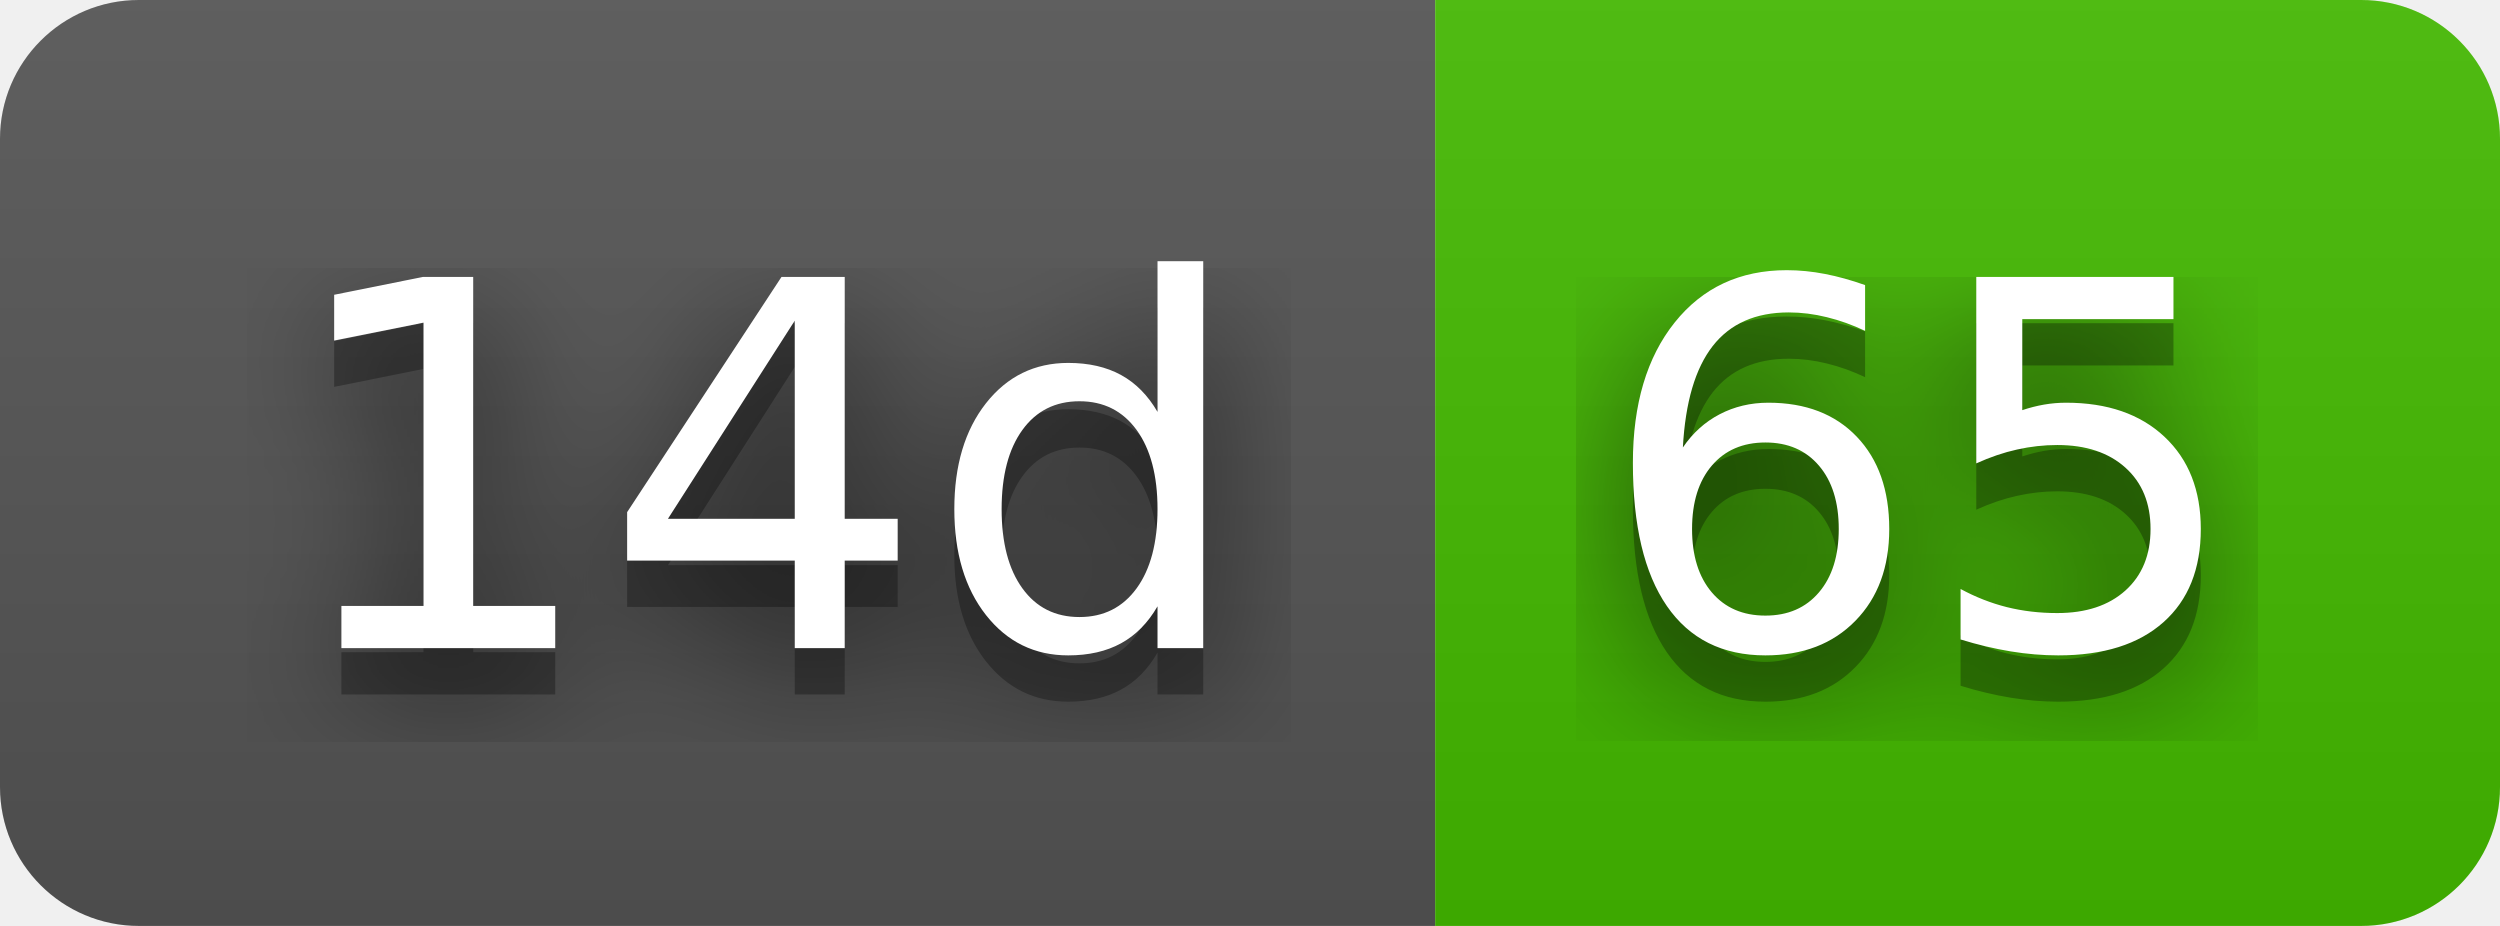
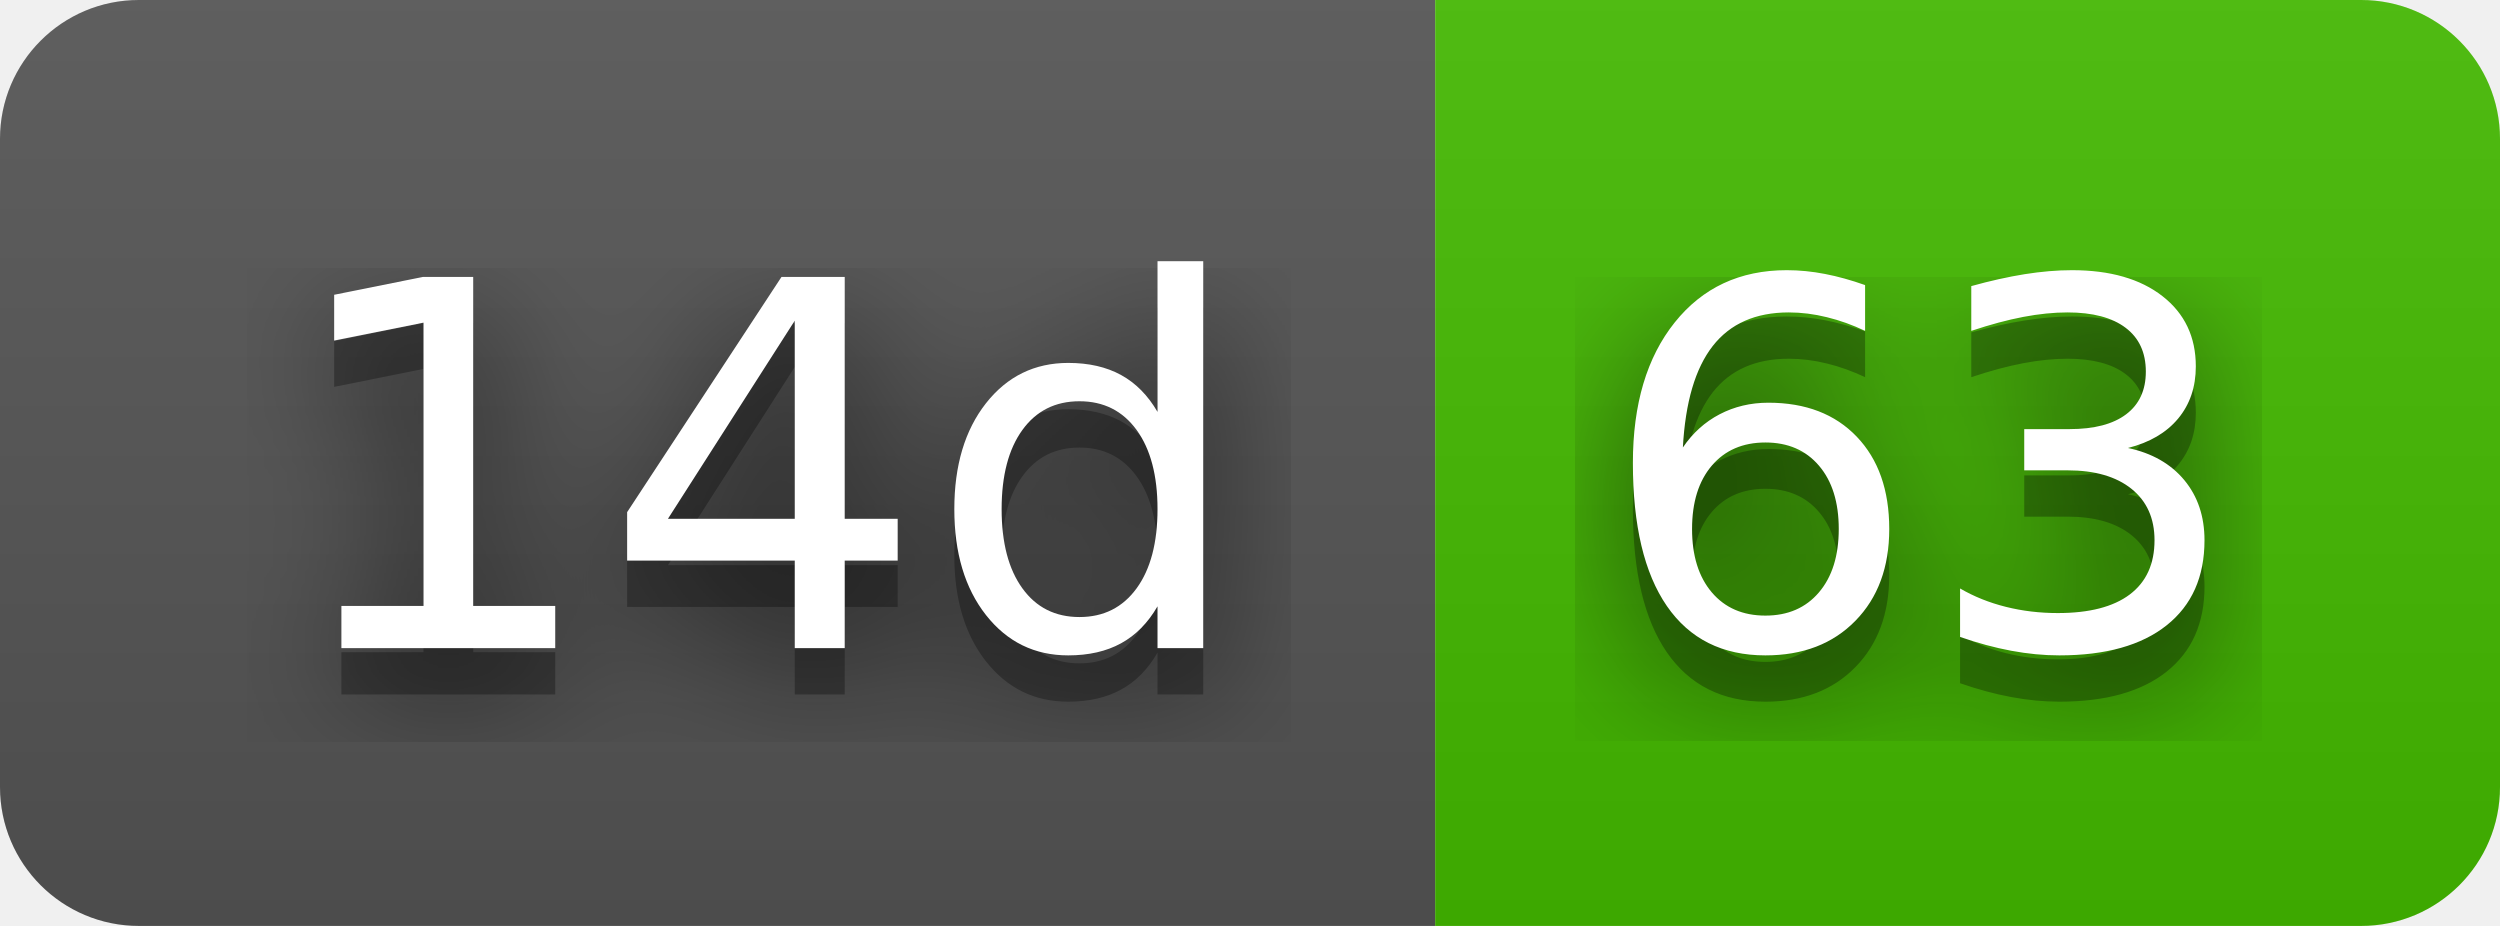
- <svg xmlns="http://www.w3.org/2000/svg" width="54" height="20" role="img" aria-label="14d: 65">
+ <svg xmlns="http://www.w3.org/2000/svg" width="54" height="20" role="img" aria-label="14d: 63">
  <filter id="blur">
    <feGaussianBlur stdDeviation="16" />
  </filter>
  <linearGradient id="s" x2="0" y2="100%">
    <stop offset="0" stop-color="#bbb" stop-opacity=".1" />
    <stop offset="1" stop-opacity=".1" />
  </linearGradient>
  <clipPath id="r">
    <rect width="54" height="20" rx="3" />
  </clipPath>
  <g clip-path="url(#r)">
    <rect width="31" height="20" fill="#555" />
    <rect x="31" width="23" height="20" fill="#4b0" />
    <rect width="54" height="20" fill="url(#s)" />
  </g>
  <g fill="#fff" text-anchor="middle" font-family="Verdana,Geneva,DejaVu Sans,sans-serif" text-rendering="geometricPrecision" font-size="110">
    <g transform="scale(.1)">
      <g aria-hidden="true" fill="#010101">
        <text x="165" y="150" fill-opacity=".8" filter="url(#blur)" textLength="210">14d</text>
        <text x="165" y="150" fill-opacity=".3" textLength="210">14d</text>
      </g>
      <text x="165" y="140" textLength="210">14d</text>
    </g>
    <g transform="scale(.1)">
      <g aria-hidden="true" fill="#010101">
-         <text x="415" y="150" fill-opacity=".8" filter="url(#blur)" textLength="130">65</text>
-         <text x="415" y="150" fill-opacity=".3" textLength="130">65</text>
+         <text x="415" y="150" fill-opacity=".8" filter="url(#blur)" textLength="130">63</text>
+         <text x="415" y="150" fill-opacity=".3" textLength="130">63</text>
      </g>
-       <text x="415" y="140" textLength="130">65</text>
+       <text x="415" y="140" textLength="130">63</text>
    </g>
  </g>
</svg>
